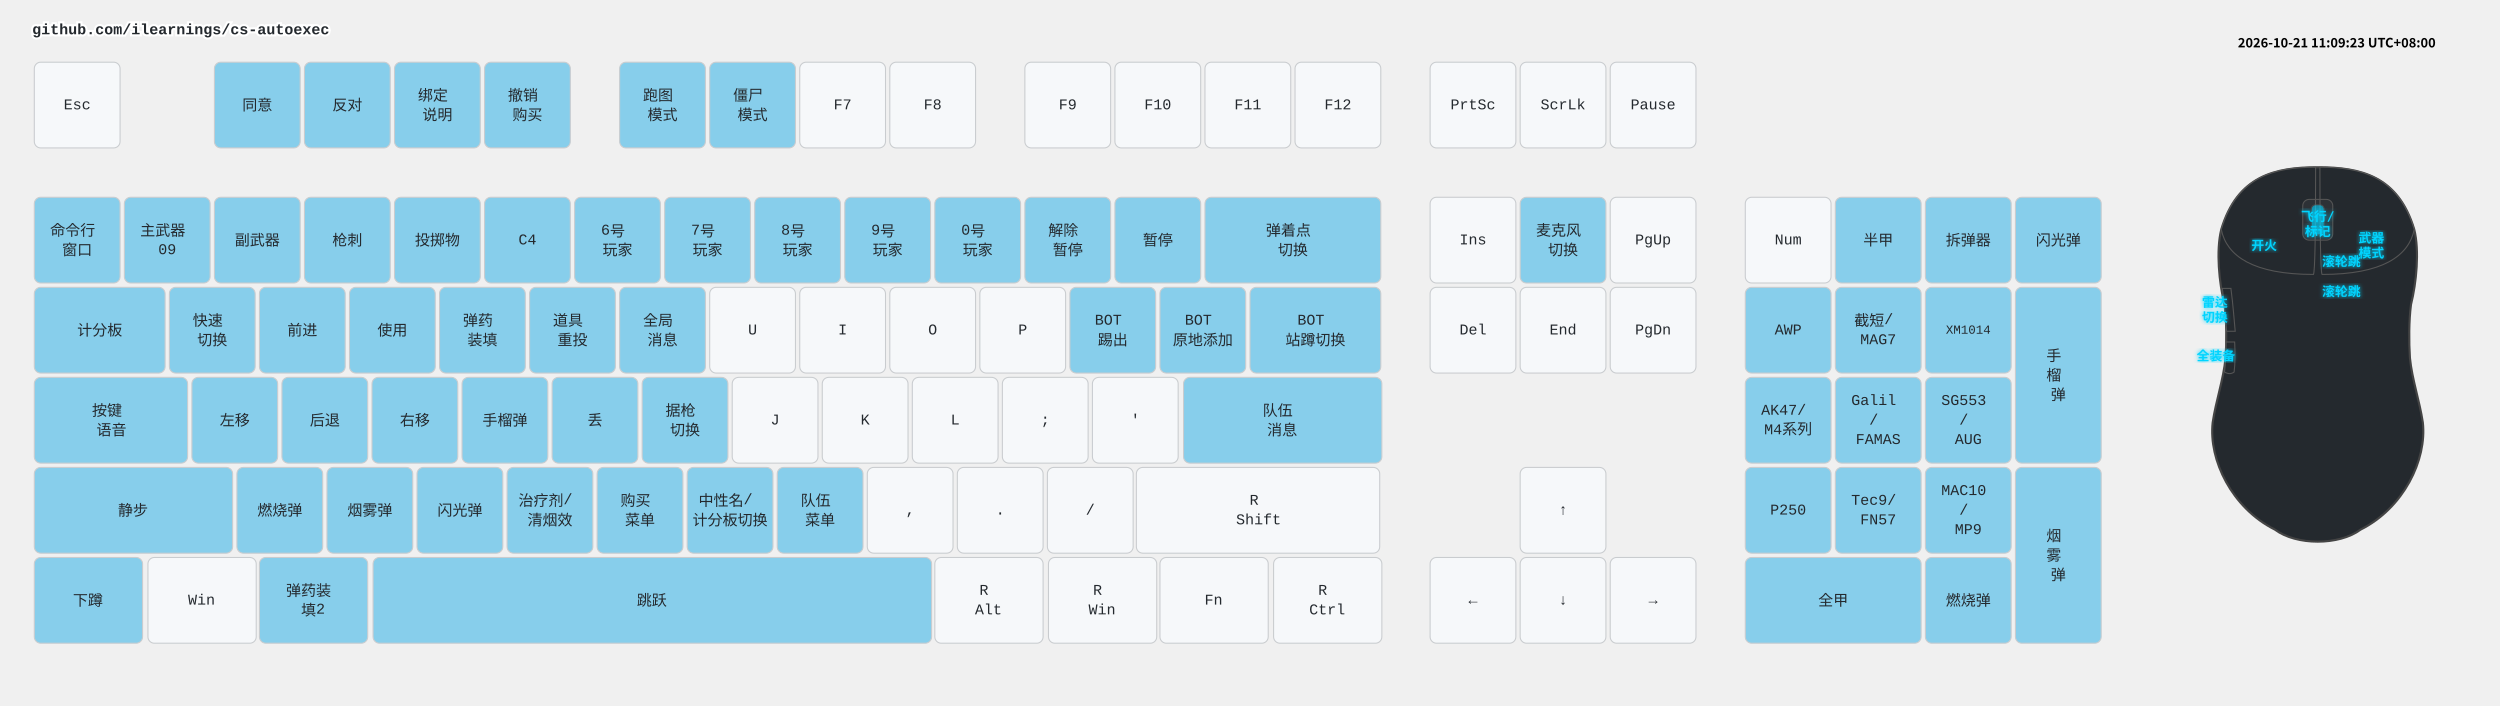
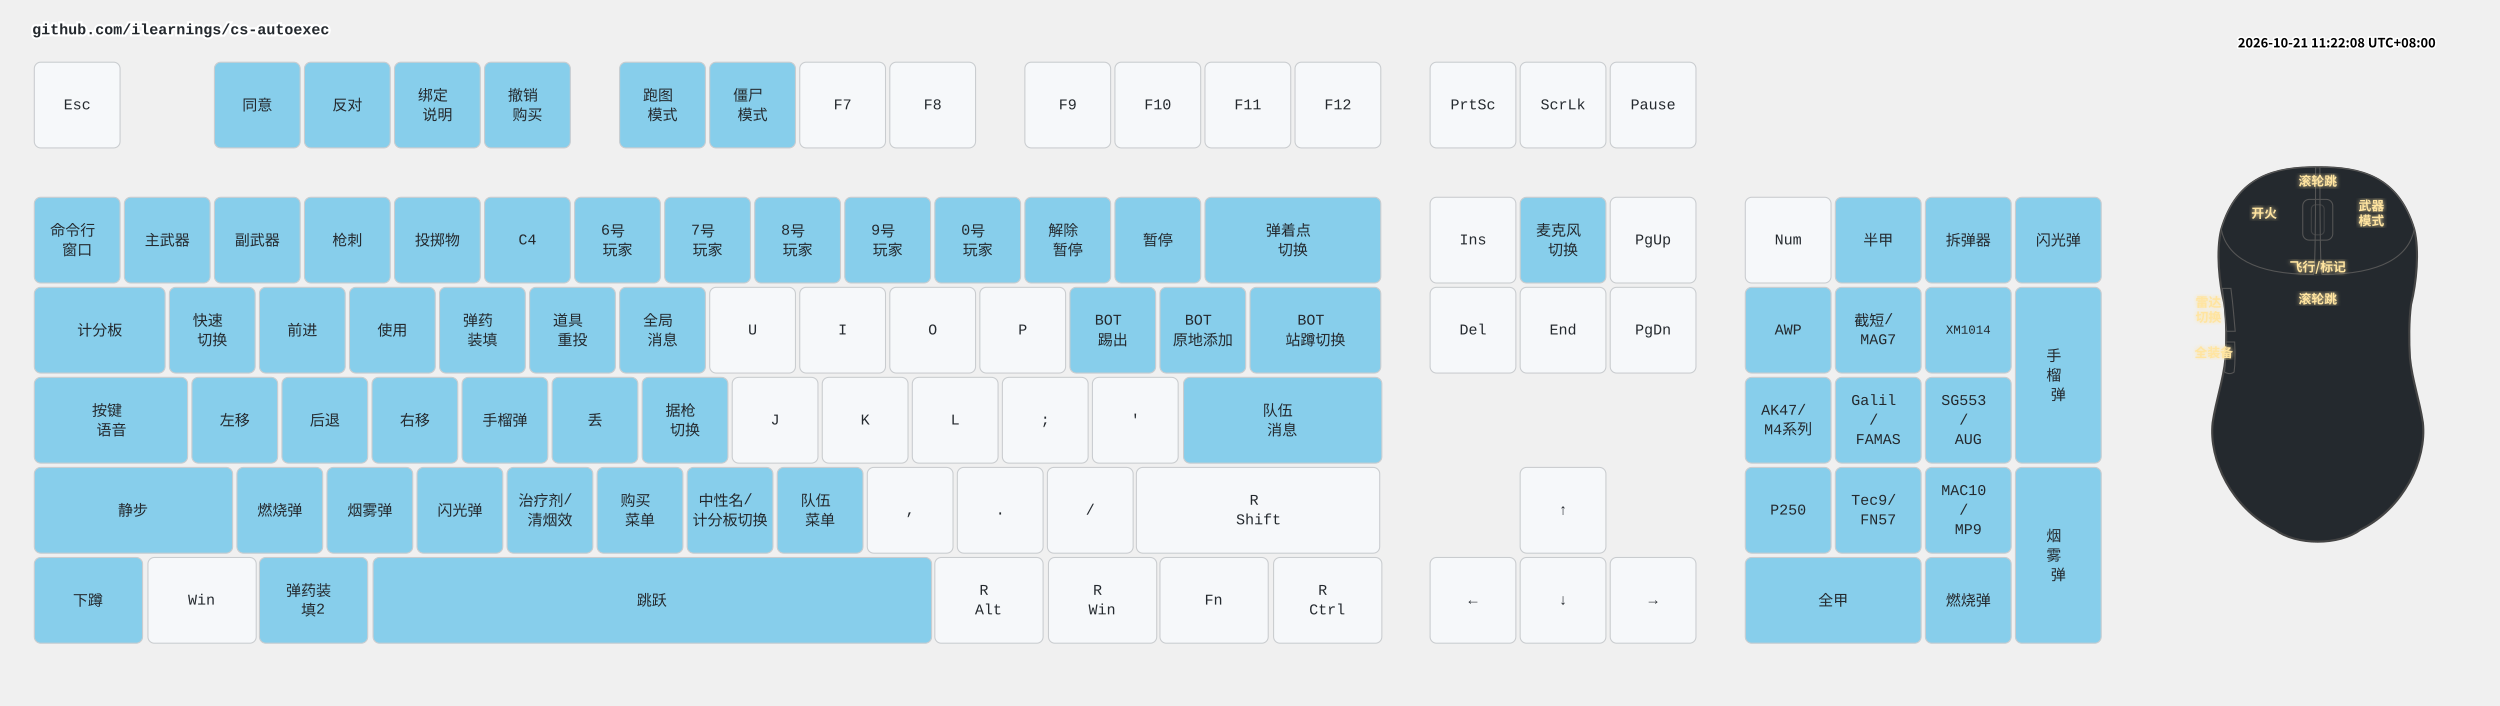
<svg xmlns="http://www.w3.org/2000/svg" width="2332" height="658" viewBox="0 0 2332 658" class="keymap">
  <style>/* inherit to force styles through use tags */
svg path {
    fill: inherit;
}

/* font and background color specifications */
svg.keymap {
    font-family: SFMono-Regular,Consolas,Liberation Mono,Menlo,monospace;
    font-size: 14px;
    font-kerning: normal;
    text-rendering: optimizeLegibility;
    fill: #24292e;
}

/* default key styling */
rect.key {
    fill: #f6f8fa;
}

rect.key, rect.combo {
    stroke: #c9cccf;
    stroke-width: 1;
}

/* default key side styling, only used is draw_key_sides is set */
rect.side {
    filter: brightness(90%);
}

/* color accent for combo boxes */
rect.combo, rect.combo-separate {
    fill: #cdf;
}

/* color accent for held keys */
rect.held, rect.combo.held {
    fill: #fdd;
}

/* color accent for ghost (optional) keys */
rect.ghost, rect.combo.ghost {
    stroke-dasharray: 4, 4;
    stroke-width: 2;
}

text {
    text-anchor: middle;
    dominant-baseline: middle;
}

/* styling for layer labels */
text.label {
    font-weight: bold;
    text-anchor: start;
    stroke: white;
    stroke-width: 4;
    paint-order: stroke;
}

/* styling for optional footer */
text.footer {
    text-anchor: end;
    dominant-baseline: auto;
    stroke: white;
    stroke-width: 4;
    paint-order: stroke;
}

/* styling for combo tap, and key non-tap label text */
text.combo, text.hold, text.shifted, text.left, text.right, text.tl, text.tr, text.bl, text.br {
    font-size: 11px;
}

text.hold, text.bl, text.br {
    text-anchor: middle;
    dominant-baseline: auto;
}

text.shifted, text.tl, text.tr {
    text-anchor: middle;
    dominant-baseline: hanging;
}

text.left, text.tl, text.bl {
    text-anchor: start;
}

text.right, text.tr, text.br {
    text-anchor: end;
}

text.layer-activator {
    text-decoration: underline;
}

/* styling for hold/shifted label text in combo box */
text.combo.hold, text.combo.shifted, text.combo.left, text.combo.right {
    font-size: 8px;
}

/* lighter symbol for transparent keys */
text.trans {
    fill: #7b7e81;
}

/* styling for combo dendrons */
path.combo {
    stroke-width: 1;
    stroke: gray;
    fill: none;
}

/* Start Tabler Icons Cleanup */
/* cannot use height/width with glyphs */
.icon-tabler &gt; path {
    fill: inherit;
    stroke: inherit;
    stroke-width: 2;
}
/* hide tabler's default box */
.icon-tabler &gt; path[stroke="none"][fill="none"] {
    visibility: hidden;
}
/* End Tabler Icons Cleanup */

.key .legend {
  font-weight: bold;
}
rect.key.bound {
  fill: #87CEEB;
}
.layer-header {
  font-family: "Microsoft YaHei", "Noto Sans CJK SC", sans-serif !important;
  font-weight: bold;
}
</style>
  <g transform="translate(30, 0)" class="layer-github.com/ilearnings/cs-autoexec">
    <text x="0" y="28" class="label" id="github.comilearningscs-autoexec">github.com/ilearnings/cs-autoexec</text>
    <g transform="translate(0, 56)">
      <g transform="translate(42, 42)" class="key keypos-0">
        <rect rx="6" ry="6" x="-40" y="-40" width="80" height="80" class="key" />
        <text x="0" y="0" class="key tap">Esc</text>
      </g>
      <g transform="translate(210, 42)" class="key bound keypos-1">
        <rect rx="6" ry="6" x="-40" y="-40" width="80" height="80" class="key bound" />
        <text x="0" y="0" class="key bound tap">同意</text>
      </g>
      <g transform="translate(294, 42)" class="key bound keypos-2">
        <rect rx="6" ry="6" x="-40" y="-40" width="80" height="80" class="key bound" />
        <text x="0" y="0" class="key bound tap">反对</text>
      </g>
      <g transform="translate(378, 42)" class="key bound keypos-3">
        <rect rx="6" ry="6" x="-40" y="-40" width="80" height="80" class="key bound" />
        <text x="0" y="0" class="key bound tap">
          <tspan x="0" dy="-0.65em">绑定</tspan>
          <tspan x="0" dy="1.3em">说明</tspan>
        </text>
      </g>
      <g transform="translate(462, 42)" class="key bound keypos-4">
        <rect rx="6" ry="6" x="-40" y="-40" width="80" height="80" class="key bound" />
        <text x="0" y="0" class="key bound tap">
          <tspan x="0" dy="-0.65em">撤销</tspan>
          <tspan x="0" dy="1.3em">购买</tspan>
        </text>
      </g>
      <g transform="translate(588, 42)" class="key bound keypos-5">
        <rect rx="6" ry="6" x="-40" y="-40" width="80" height="80" class="key bound" />
        <text x="0" y="0" class="key bound tap">
          <tspan x="0" dy="-0.65em">跑图</tspan>
          <tspan x="0" dy="1.3em">模式</tspan>
        </text>
      </g>
      <g transform="translate(672, 42)" class="key bound keypos-6">
        <rect rx="6" ry="6" x="-40" y="-40" width="80" height="80" class="key bound" />
        <text x="0" y="0" class="key bound tap">
          <tspan x="0" dy="-0.65em">僵尸</tspan>
          <tspan x="0" dy="1.3em">模式</tspan>
        </text>
      </g>
      <g transform="translate(756, 42)" class="key keypos-7">
        <rect rx="6" ry="6" x="-40" y="-40" width="80" height="80" class="key" />
        <text x="0" y="0" class="key tap">F7</text>
      </g>
      <g transform="translate(840, 42)" class="key keypos-8">
        <rect rx="6" ry="6" x="-40" y="-40" width="80" height="80" class="key" />
        <text x="0" y="0" class="key tap">F8</text>
      </g>
      <g transform="translate(966, 42)" class="key keypos-9">
        <rect rx="6" ry="6" x="-40" y="-40" width="80" height="80" class="key" />
        <text x="0" y="0" class="key tap">F9</text>
      </g>
      <g transform="translate(1050, 42)" class="key keypos-10">
        <rect rx="6" ry="6" x="-40" y="-40" width="80" height="80" class="key" />
        <text x="0" y="0" class="key tap">F10</text>
      </g>
      <g transform="translate(1134, 42)" class="key keypos-11">
        <rect rx="6" ry="6" x="-40" y="-40" width="80" height="80" class="key" />
        <text x="0" y="0" class="key tap">F11</text>
      </g>
      <g transform="translate(1218, 42)" class="key keypos-12">
        <rect rx="6" ry="6" x="-40" y="-40" width="80" height="80" class="key" />
        <text x="0" y="0" class="key tap">F12</text>
      </g>
      <g transform="translate(1344, 42)" class="key keypos-13">
        <rect rx="6" ry="6" x="-40" y="-40" width="80" height="80" class="key" />
        <text x="0" y="0" class="key tap">PrtSc</text>
      </g>
      <g transform="translate(1428, 42)" class="key keypos-14">
        <rect rx="6" ry="6" x="-40" y="-40" width="80" height="80" class="key" />
        <text x="0" y="0" class="key tap">ScrLk</text>
      </g>
      <g transform="translate(1512, 42)" class="key keypos-15">
        <rect rx="6" ry="6" x="-40" y="-40" width="80" height="80" class="key" />
        <text x="0" y="0" class="key tap">Pause</text>
      </g>
      <g transform="translate(42, 168)" class="key bound keypos-16">
        <rect rx="6" ry="6" x="-40" y="-40" width="80" height="80" class="key bound" />
        <text x="0" y="0" class="key bound tap">
          <tspan x="0" dy="-0.65em">命令行</tspan>
          <tspan x="0" dy="1.3em">窗口</tspan>
        </text>
      </g>
      <g transform="translate(126, 168)" class="key bound keypos-17">
        <rect rx="6" ry="6" x="-40" y="-40" width="80" height="80" class="key bound" />
-         <text x="0" y="0" class="key bound tap">
-           <tspan x="0" dy="-0.65em">主武器</tspan>
-           <tspan x="0" dy="1.3em">09</tspan>
-         </text>
+         <text x="0" y="0" class="key bound tap">主武器</text>
      </g>
      <g transform="translate(210, 168)" class="key bound keypos-18">
        <rect rx="6" ry="6" x="-40" y="-40" width="80" height="80" class="key bound" />
        <text x="0" y="0" class="key bound tap">副武器</text>
      </g>
      <g transform="translate(294, 168)" class="key bound keypos-19">
        <rect rx="6" ry="6" x="-40" y="-40" width="80" height="80" class="key bound" />
        <text x="0" y="0" class="key bound tap">枪刺</text>
      </g>
      <g transform="translate(378, 168)" class="key bound keypos-20">
        <rect rx="6" ry="6" x="-40" y="-40" width="80" height="80" class="key bound" />
        <text x="0" y="0" class="key bound tap">投掷物</text>
      </g>
      <g transform="translate(462, 168)" class="key bound keypos-21">
        <rect rx="6" ry="6" x="-40" y="-40" width="80" height="80" class="key bound" />
        <text x="0" y="0" class="key bound tap">C4</text>
      </g>
      <g transform="translate(546, 168)" class="key bound keypos-22">
        <rect rx="6" ry="6" x="-40" y="-40" width="80" height="80" class="key bound" />
        <text x="0" y="0" class="key bound tap">
          <tspan x="0" dy="-0.65em">6号</tspan>
          <tspan x="0" dy="1.3em">玩家</tspan>
        </text>
      </g>
      <g transform="translate(630, 168)" class="key bound keypos-23">
        <rect rx="6" ry="6" x="-40" y="-40" width="80" height="80" class="key bound" />
        <text x="0" y="0" class="key bound tap">
          <tspan x="0" dy="-0.65em">7号</tspan>
          <tspan x="0" dy="1.3em">玩家</tspan>
        </text>
      </g>
      <g transform="translate(714, 168)" class="key bound keypos-24">
        <rect rx="6" ry="6" x="-40" y="-40" width="80" height="80" class="key bound" />
        <text x="0" y="0" class="key bound tap">
          <tspan x="0" dy="-0.65em">8号</tspan>
          <tspan x="0" dy="1.3em">玩家</tspan>
        </text>
      </g>
      <g transform="translate(798, 168)" class="key bound keypos-25">
        <rect rx="6" ry="6" x="-40" y="-40" width="80" height="80" class="key bound" />
        <text x="0" y="0" class="key bound tap">
          <tspan x="0" dy="-0.65em">9号</tspan>
          <tspan x="0" dy="1.3em">玩家</tspan>
        </text>
      </g>
      <g transform="translate(882, 168)" class="key bound keypos-26">
        <rect rx="6" ry="6" x="-40" y="-40" width="80" height="80" class="key bound" />
        <text x="0" y="0" class="key bound tap">
          <tspan x="0" dy="-0.65em">0号</tspan>
          <tspan x="0" dy="1.3em">玩家</tspan>
        </text>
      </g>
      <g transform="translate(966, 168)" class="key bound keypos-27">
        <rect rx="6" ry="6" x="-40" y="-40" width="80" height="80" class="key bound" />
        <text x="0" y="0" class="key bound tap">
          <tspan x="0" dy="-0.65em">解除</tspan>
          <tspan x="0" dy="1.3em">暂停</tspan>
        </text>
      </g>
      <g transform="translate(1050, 168)" class="key bound keypos-28">
        <rect rx="6" ry="6" x="-40" y="-40" width="80" height="80" class="key bound" />
        <text x="0" y="0" class="key bound tap">暂停</text>
      </g>
      <g transform="translate(1176, 168)" class="key bound keypos-29">
        <rect rx="6" ry="6" x="-82" y="-40" width="164" height="80" class="key bound" />
        <text x="0" y="0" class="key bound tap">
          <tspan x="0" dy="-0.65em">弹着点</tspan>
          <tspan x="0" dy="1.3em">切换</tspan>
        </text>
      </g>
      <g transform="translate(1344, 168)" class="key keypos-30">
        <rect rx="6" ry="6" x="-40" y="-40" width="80" height="80" class="key" />
        <text x="0" y="0" class="key tap">Ins</text>
      </g>
      <g transform="translate(1428, 168)" class="key bound keypos-31">
        <rect rx="6" ry="6" x="-40" y="-40" width="80" height="80" class="key bound" />
        <text x="0" y="0" class="key bound tap">
          <tspan x="0" dy="-0.65em">麦克风</tspan>
          <tspan x="0" dy="1.3em">切换</tspan>
        </text>
      </g>
      <g transform="translate(1512, 168)" class="key keypos-32">
        <rect rx="6" ry="6" x="-40" y="-40" width="80" height="80" class="key" />
        <text x="0" y="0" class="key tap">PgUp</text>
      </g>
      <g transform="translate(1638, 168)" class="key keypos-33">
        <rect rx="6" ry="6" x="-40" y="-40" width="80" height="80" class="key" />
        <text x="0" y="0" class="key tap">Num</text>
      </g>
      <g transform="translate(1722, 168)" class="key bound keypos-34">
        <rect rx="6" ry="6" x="-40" y="-40" width="80" height="80" class="key bound" />
        <text x="0" y="0" class="key bound tap">半甲</text>
      </g>
      <g transform="translate(1806, 168)" class="key bound keypos-35">
        <rect rx="6" ry="6" x="-40" y="-40" width="80" height="80" class="key bound" />
        <text x="0" y="0" class="key bound tap">拆弹器</text>
      </g>
      <g transform="translate(1890, 168)" class="key bound keypos-36">
        <rect rx="6" ry="6" x="-40" y="-40" width="80" height="80" class="key bound" />
        <text x="0" y="0" class="key bound tap">闪光弹</text>
      </g>
      <g transform="translate(63, 252)" class="key bound keypos-37">
        <rect rx="6" ry="6" x="-61" y="-40" width="122" height="80" class="key bound" />
        <text x="0" y="0" class="key bound tap">计分板</text>
      </g>
      <g transform="translate(168, 252)" class="key bound keypos-38">
        <rect rx="6" ry="6" x="-40" y="-40" width="80" height="80" class="key bound" />
        <text x="0" y="0" class="key bound tap">
          <tspan x="0" dy="-0.65em">快速</tspan>
          <tspan x="0" dy="1.3em">切换</tspan>
        </text>
      </g>
      <g transform="translate(252, 252)" class="key bound keypos-39">
        <rect rx="6" ry="6" x="-40" y="-40" width="80" height="80" class="key bound" />
        <text x="0" y="0" class="key bound tap">前进</text>
      </g>
      <g transform="translate(336, 252)" class="key bound keypos-40">
        <rect rx="6" ry="6" x="-40" y="-40" width="80" height="80" class="key bound" />
        <text x="0" y="0" class="key bound tap">使用</text>
      </g>
      <g transform="translate(420, 252)" class="key bound keypos-41">
        <rect rx="6" ry="6" x="-40" y="-40" width="80" height="80" class="key bound" />
        <text x="0" y="0" class="key bound tap">
          <tspan x="0" dy="-0.65em">弹药</tspan>
          <tspan x="0" dy="1.3em">装填</tspan>
        </text>
      </g>
      <g transform="translate(504, 252)" class="key bound keypos-42">
        <rect rx="6" ry="6" x="-40" y="-40" width="80" height="80" class="key bound" />
        <text x="0" y="0" class="key bound tap">
          <tspan x="0" dy="-0.65em">道具</tspan>
          <tspan x="0" dy="1.3em">重投</tspan>
        </text>
      </g>
      <g transform="translate(588, 252)" class="key bound keypos-43">
        <rect rx="6" ry="6" x="-40" y="-40" width="80" height="80" class="key bound" />
        <text x="0" y="0" class="key bound tap">
          <tspan x="0" dy="-0.65em">全局</tspan>
          <tspan x="0" dy="1.3em">消息</tspan>
        </text>
      </g>
      <g transform="translate(672, 252)" class="key keypos-44">
        <rect rx="6" ry="6" x="-40" y="-40" width="80" height="80" class="key" />
        <text x="0" y="0" class="key tap">U</text>
      </g>
      <g transform="translate(756, 252)" class="key keypos-45">
        <rect rx="6" ry="6" x="-40" y="-40" width="80" height="80" class="key" />
        <text x="0" y="0" class="key tap">I</text>
      </g>
      <g transform="translate(840, 252)" class="key keypos-46">
        <rect rx="6" ry="6" x="-40" y="-40" width="80" height="80" class="key" />
        <text x="0" y="0" class="key tap">O</text>
      </g>
      <g transform="translate(924, 252)" class="key keypos-47">
        <rect rx="6" ry="6" x="-40" y="-40" width="80" height="80" class="key" />
        <text x="0" y="0" class="key tap">P</text>
      </g>
      <g transform="translate(1008, 252)" class="key bound keypos-48">
        <rect rx="6" ry="6" x="-40" y="-40" width="80" height="80" class="key bound" />
        <text x="0" y="0" class="key bound tap">
          <tspan x="0" dy="-0.65em">BOT</tspan>
          <tspan x="0" dy="1.3em">踢出</tspan>
        </text>
      </g>
      <g transform="translate(1092, 252)" class="key bound keypos-49">
        <rect rx="6" ry="6" x="-40" y="-40" width="80" height="80" class="key bound" />
        <text x="0" y="0" class="key bound tap">
          <tspan x="0" dy="-0.65em">BOT</tspan>
          <tspan x="0" dy="1.3em">原地添加</tspan>
        </text>
      </g>
      <g transform="translate(1197, 252)" class="key bound keypos-50">
        <rect rx="6" ry="6" x="-61" y="-40" width="122" height="80" class="key bound" />
        <text x="0" y="0" class="key bound tap">
          <tspan x="0" dy="-0.65em">BOT</tspan>
          <tspan x="0" dy="1.3em">站蹲切换</tspan>
        </text>
      </g>
      <g transform="translate(1344, 252)" class="key keypos-51">
        <rect rx="6" ry="6" x="-40" y="-40" width="80" height="80" class="key" />
        <text x="0" y="0" class="key tap">Del</text>
      </g>
      <g transform="translate(1428, 252)" class="key keypos-52">
        <rect rx="6" ry="6" x="-40" y="-40" width="80" height="80" class="key" />
        <text x="0" y="0" class="key tap">End</text>
      </g>
      <g transform="translate(1512, 252)" class="key keypos-53">
        <rect rx="6" ry="6" x="-40" y="-40" width="80" height="80" class="key" />
        <text x="0" y="0" class="key tap">PgDn</text>
      </g>
      <g transform="translate(1638, 252)" class="key bound keypos-54">
        <rect rx="6" ry="6" x="-40" y="-40" width="80" height="80" class="key bound" />
        <text x="0" y="0" class="key bound tap">AWP</text>
      </g>
      <g transform="translate(1722, 252)" class="key bound keypos-55">
        <rect rx="6" ry="6" x="-40" y="-40" width="80" height="80" class="key bound" />
        <text x="0" y="0" class="key bound tap">
          <tspan x="0" dy="-0.65em">截短/</tspan>
          <tspan x="0" dy="1.3em">MAG7</tspan>
        </text>
      </g>
      <g transform="translate(1806, 252)" class="key bound keypos-56">
        <rect rx="6" ry="6" x="-40" y="-40" width="80" height="80" class="key bound" />
        <text x="0" y="0" class="key bound tap">
          <tspan style="font-size: 83%">XM1014</tspan>
        </text>
      </g>
      <g transform="translate(1890, 294)" class="key bound keypos-57">
        <rect rx="6" ry="6" x="-40" y="-82" width="80" height="164" class="key bound" />
        <text x="0" y="0" class="key bound tap">
          <tspan x="0" dy="-1.3em">手</tspan>
          <tspan x="0" dy="1.3em">榴</tspan>
          <tspan x="0" dy="1.3em">弹</tspan>
        </text>
      </g>
      <g transform="translate(74, 336)" class="key bound keypos-58">
        <rect rx="6" ry="6" x="-72" y="-40" width="143" height="80" class="key bound" />
        <text x="0" y="0" class="key bound tap">
          <tspan x="0" dy="-0.65em">按键</tspan>
          <tspan x="0" dy="1.3em">语音</tspan>
        </text>
      </g>
      <g transform="translate(189, 336)" class="key bound keypos-59">
        <rect rx="6" ry="6" x="-40" y="-40" width="80" height="80" class="key bound" />
        <text x="0" y="0" class="key bound tap">左移</text>
      </g>
      <g transform="translate(273, 336)" class="key bound keypos-60">
        <rect rx="6" ry="6" x="-40" y="-40" width="80" height="80" class="key bound" />
        <text x="0" y="0" class="key bound tap">后退</text>
      </g>
      <g transform="translate(357, 336)" class="key bound keypos-61">
        <rect rx="6" ry="6" x="-40" y="-40" width="80" height="80" class="key bound" />
        <text x="0" y="0" class="key bound tap">右移</text>
      </g>
      <g transform="translate(441, 336)" class="key bound keypos-62">
        <rect rx="6" ry="6" x="-40" y="-40" width="80" height="80" class="key bound" />
        <text x="0" y="0" class="key bound tap">手榴弹</text>
      </g>
      <g transform="translate(525, 336)" class="key bound keypos-63">
        <rect rx="6" ry="6" x="-40" y="-40" width="80" height="80" class="key bound" />
        <text x="0" y="0" class="key bound tap">丢</text>
      </g>
      <g transform="translate(609, 336)" class="key bound keypos-64">
        <rect rx="6" ry="6" x="-40" y="-40" width="80" height="80" class="key bound" />
        <text x="0" y="0" class="key bound tap">
          <tspan x="0" dy="-0.65em">据枪</tspan>
          <tspan x="0" dy="1.3em">切换</tspan>
        </text>
      </g>
      <g transform="translate(693, 336)" class="key keypos-65">
        <rect rx="6" ry="6" x="-40" y="-40" width="80" height="80" class="key" />
        <text x="0" y="0" class="key tap">J</text>
      </g>
      <g transform="translate(777, 336)" class="key keypos-66">
        <rect rx="6" ry="6" x="-40" y="-40" width="80" height="80" class="key" />
        <text x="0" y="0" class="key tap">K</text>
      </g>
      <g transform="translate(861, 336)" class="key keypos-67">
        <rect rx="6" ry="6" x="-40" y="-40" width="80" height="80" class="key" />
        <text x="0" y="0" class="key tap">L</text>
      </g>
      <g transform="translate(945, 336)" class="key keypos-68">
        <rect rx="6" ry="6" x="-40" y="-40" width="80" height="80" class="key" />
        <text x="0" y="0" class="key tap">;</text>
      </g>
      <g transform="translate(1029, 336)" class="key keypos-69">
        <rect rx="6" ry="6" x="-40" y="-40" width="80" height="80" class="key" />
        <text x="0" y="0" class="key tap">'</text>
      </g>
      <g transform="translate(1166, 336)" class="key bound keypos-70">
        <rect rx="6" ry="6" x="-92" y="-40" width="185" height="80" class="key bound" />
        <text x="0" y="0" class="key bound tap">
          <tspan x="0" dy="-0.65em">队伍</tspan>
          <tspan x="0" dy="1.3em">消息</tspan>
        </text>
      </g>
      <g transform="translate(1638, 336)" class="key bound keypos-71">
        <rect rx="6" ry="6" x="-40" y="-40" width="80" height="80" class="key bound" />
        <text x="0" y="0" class="key bound tap">
          <tspan x="0" dy="-0.65em">AK47/</tspan>
          <tspan x="0" dy="1.3em">M4系列</tspan>
        </text>
      </g>
      <g transform="translate(1722, 336)" class="key bound keypos-72">
        <rect rx="6" ry="6" x="-40" y="-40" width="80" height="80" class="key bound" />
        <text x="0" y="0" class="key bound tap">
          <tspan x="0" dy="-1.3em">Galil</tspan>
          <tspan x="0" dy="1.3em">/</tspan>
          <tspan x="0" dy="1.3em">FAMAS</tspan>
        </text>
      </g>
      <g transform="translate(1806, 336)" class="key bound keypos-73">
        <rect rx="6" ry="6" x="-40" y="-40" width="80" height="80" class="key bound" />
        <text x="0" y="0" class="key bound tap">
          <tspan x="0" dy="-1.3em">SG553</tspan>
          <tspan x="0" dy="1.3em">/</tspan>
          <tspan x="0" dy="1.3em">AUG</tspan>
        </text>
      </g>
      <g transform="translate(94, 420)" class="key bound keypos-74">
        <rect rx="6" ry="6" x="-92" y="-40" width="185" height="80" class="key bound" />
        <text x="0" y="0" class="key bound tap">静步</text>
      </g>
      <g transform="translate(231, 420)" class="key bound keypos-75">
        <rect rx="6" ry="6" x="-40" y="-40" width="80" height="80" class="key bound" />
        <text x="0" y="0" class="key bound tap">燃烧弹</text>
      </g>
      <g transform="translate(315, 420)" class="key bound keypos-76">
        <rect rx="6" ry="6" x="-40" y="-40" width="80" height="80" class="key bound" />
        <text x="0" y="0" class="key bound tap">烟雾弹</text>
      </g>
      <g transform="translate(399, 420)" class="key bound keypos-77">
        <rect rx="6" ry="6" x="-40" y="-40" width="80" height="80" class="key bound" />
        <text x="0" y="0" class="key bound tap">闪光弹</text>
      </g>
      <g transform="translate(483, 420)" class="key bound keypos-78">
        <rect rx="6" ry="6" x="-40" y="-40" width="80" height="80" class="key bound" />
        <text x="0" y="0" class="key bound tap">
          <tspan x="0" dy="-0.65em">治疗剂/</tspan>
          <tspan x="0" dy="1.3em">清烟效</tspan>
        </text>
      </g>
      <g transform="translate(567, 420)" class="key bound keypos-79">
        <rect rx="6" ry="6" x="-40" y="-40" width="80" height="80" class="key bound" />
        <text x="0" y="0" class="key bound tap">
          <tspan x="0" dy="-0.65em">购买</tspan>
          <tspan x="0" dy="1.3em">菜单</tspan>
        </text>
      </g>
      <g transform="translate(651, 420)" class="key bound keypos-80">
        <rect rx="6" ry="6" x="-40" y="-40" width="80" height="80" class="key bound" />
        <text x="0" y="0" class="key bound tap">
          <tspan x="0" dy="-0.65em">中性名/</tspan>
          <tspan x="0" dy="1.3em">计分板切换</tspan>
        </text>
      </g>
      <g transform="translate(735, 420)" class="key bound keypos-81">
        <rect rx="6" ry="6" x="-40" y="-40" width="80" height="80" class="key bound" />
        <text x="0" y="0" class="key bound tap">
          <tspan x="0" dy="-0.65em">队伍</tspan>
          <tspan x="0" dy="1.3em">菜单</tspan>
        </text>
      </g>
      <g transform="translate(819, 420)" class="key keypos-82">
        <rect rx="6" ry="6" x="-40" y="-40" width="80" height="80" class="key" />
        <text x="0" y="0" class="key tap">,</text>
      </g>
      <g transform="translate(903, 420)" class="key keypos-83">
        <rect rx="6" ry="6" x="-40" y="-40" width="80" height="80" class="key" />
        <text x="0" y="0" class="key tap">.</text>
      </g>
      <g transform="translate(987, 420)" class="key keypos-84">
        <rect rx="6" ry="6" x="-40" y="-40" width="80" height="80" class="key" />
        <text x="0" y="0" class="key tap">/</text>
      </g>
      <g transform="translate(1144, 420)" class="key keypos-85">
        <rect rx="6" ry="6" x="-114" y="-40" width="227" height="80" class="key" />
        <text x="0" y="0" class="key tap">
          <tspan x="0" dy="-0.65em">R</tspan>
          <tspan x="0" dy="1.3em">Shift</tspan>
        </text>
      </g>
      <g transform="translate(1428, 420)" class="key keypos-86">
        <rect rx="6" ry="6" x="-40" y="-40" width="80" height="80" class="key" />
        <text x="0" y="0" class="key tap">↑</text>
      </g>
      <g transform="translate(1638, 420)" class="key bound keypos-87">
        <rect rx="6" ry="6" x="-40" y="-40" width="80" height="80" class="key bound" />
        <text x="0" y="0" class="key bound tap">P250</text>
      </g>
      <g transform="translate(1722, 420)" class="key bound keypos-88">
        <rect rx="6" ry="6" x="-40" y="-40" width="80" height="80" class="key bound" />
        <text x="0" y="0" class="key bound tap">
          <tspan x="0" dy="-0.65em">Tec9/</tspan>
          <tspan x="0" dy="1.3em">FN57</tspan>
        </text>
      </g>
      <g transform="translate(1806, 420)" class="key bound keypos-89">
        <rect rx="6" ry="6" x="-40" y="-40" width="80" height="80" class="key bound" />
        <text x="0" y="0" class="key bound tap">
          <tspan x="0" dy="-1.3em">MAC10</tspan>
          <tspan x="0" dy="1.3em">/</tspan>
          <tspan x="0" dy="1.3em">MP9</tspan>
        </text>
      </g>
      <g transform="translate(1890, 462)" class="key bound keypos-90">
        <rect rx="6" ry="6" x="-40" y="-82" width="80" height="164" class="key bound" />
        <text x="0" y="0" class="key bound tap">
          <tspan x="0" dy="-1.3em">烟</tspan>
          <tspan x="0" dy="1.3em">雾</tspan>
          <tspan x="0" dy="1.3em">弹</tspan>
        </text>
      </g>
      <g transform="translate(52, 504)" class="key bound keypos-91">
        <rect rx="6" ry="6" x="-50" y="-40" width="101" height="80" class="key bound" />
        <text x="0" y="0" class="key bound tap">下蹲</text>
      </g>
      <g transform="translate(158, 504)" class="key keypos-92">
        <rect rx="6" ry="6" x="-50" y="-40" width="101" height="80" class="key" />
        <text x="0" y="0" class="key tap">Win</text>
      </g>
      <g transform="translate(262, 504)" class="key bound keypos-93">
        <rect rx="6" ry="6" x="-50" y="-40" width="101" height="80" class="key bound" />
        <text x="0" y="0" class="key bound tap">
          <tspan x="0" dy="-0.65em">弹药装</tspan>
          <tspan x="0" dy="1.3em">填2</tspan>
        </text>
      </g>
      <g transform="translate(578, 504)" class="key bound keypos-94">
        <rect rx="6" ry="6" x="-260" y="-40" width="521" height="80" class="key bound" />
        <text x="0" y="0" class="key bound tap">跳跃</text>
      </g>
      <g transform="translate(892, 504)" class="key keypos-95">
        <rect rx="6" ry="6" x="-50" y="-40" width="101" height="80" class="key" />
        <text x="0" y="0" class="key tap">
          <tspan x="0" dy="-0.65em">R</tspan>
          <tspan x="0" dy="1.3em">Alt</tspan>
        </text>
      </g>
      <g transform="translate(998, 504)" class="key keypos-96">
        <rect rx="6" ry="6" x="-50" y="-40" width="101" height="80" class="key" />
        <text x="0" y="0" class="key tap">
          <tspan x="0" dy="-0.65em">R</tspan>
          <tspan x="0" dy="1.3em">Win</tspan>
        </text>
      </g>
      <g transform="translate(1102, 504)" class="key keypos-97">
        <rect rx="6" ry="6" x="-50" y="-40" width="101" height="80" class="key" />
        <text x="0" y="0" class="key tap">Fn</text>
      </g>
      <g transform="translate(1208, 504)" class="key keypos-98">
        <rect rx="6" ry="6" x="-50" y="-40" width="101" height="80" class="key" />
        <text x="0" y="0" class="key tap">
          <tspan x="0" dy="-0.65em">R</tspan>
          <tspan x="0" dy="1.3em">Ctrl</tspan>
        </text>
      </g>
      <g transform="translate(1344, 504)" class="key keypos-99">
        <rect rx="6" ry="6" x="-40" y="-40" width="80" height="80" class="key" />
        <text x="0" y="0" class="key tap">←</text>
      </g>
      <g transform="translate(1428, 504)" class="key keypos-100">
        <rect rx="6" ry="6" x="-40" y="-40" width="80" height="80" class="key" />
        <text x="0" y="0" class="key tap">↓</text>
      </g>
      <g transform="translate(1512, 504)" class="key keypos-101">
        <rect rx="6" ry="6" x="-40" y="-40" width="80" height="80" class="key" />
        <text x="0" y="0" class="key tap">→</text>
      </g>
      <g transform="translate(1680, 504)" class="key bound keypos-102">
        <rect rx="6" ry="6" x="-82" y="-40" width="164" height="80" class="key bound" />
        <text x="0" y="0" class="key bound tap">全甲</text>
      </g>
      <g transform="translate(1806, 504)" class="key bound keypos-103">
        <rect rx="6" ry="6" x="-40" y="-40" width="80" height="80" class="key bound" />
        <text x="0" y="0" class="key bound tap">燃烧弹</text>
      </g>
    </g>
  </g>
  <g transform="translate(2012, 144)">
    <style>
    .key-zone path, .key-zone rect {
      stroke: #555; stroke-width: 1;
    }
-     .mouse-label { font: bold 12px "Consolas", monospace; fill: #00d4ff; filter: url(#glow); }
+     .mouse-label { font: bold 12px "Microsoft YaHei", "Noto Sans CJK SC", sans-serif; fill: #FFE4A0; filter: url(#glow); }
    .mouse-label.unbound { fill: #666; font-weight: normal; font-size: 10px; filter: none; }
  </style>
    <defs>
      <linearGradient id="bodyGrad" x1="0" y1="0" x2="1" y2="1">
-         <stop offset="0%" stop-color="#2a2a3e" />
-         <stop offset="100%" stop-color="#1a1a2e" />
+         <stop offset="0%" stop-color="#1a1a1a" />
+         <stop offset="100%" stop-color="#000000" />
      </linearGradient>
      <filter id="glow">
        <feGaussianBlur stdDeviation="2" result="blur" />
        <feMerge>
          <feMergeNode in="blur" />
          <feMergeNode in="SourceGraphic" />
        </feMerge>
      </filter>
    </defs>
    <path d="M150,12 C 110,12 75,20 60,70 C 55,90 58,120 63,140 C 65,155 65,175 64,190 C 62,210 55,230 52,250 C 48,285 70,330 110,350 C 130,365 170,365 190,350 C 230,330 252,285 248,250 C 245,230 238,210 236,190 C 235,175 235,155 237,140 C 242,120 245,90 240,70 C 225,20 190,12 150,12 Z" fill="url(#bodyGrad)" stroke="#444" stroke-width="2" />
    <g class="key-zone">
-       <path d="M 148 12 C 110 12 75 20 60 70 C 65 95 90 112 146 112 Q 148 108 148 12 Z" fill="rgba(255,255,255,0.04)" />
-       <path d="M 152 12 C 190 12 225 20 240 70 C 235 95 210 112 154 112 Q 152 108 152 12 Z" fill="rgba(255,255,255,0.04)" />
-       <rect x="136" y="42" width="28" height="38" rx="6" fill="rgba(255,255,255,0.04)" />
-       <rect x="144" y="47" width="12" height="28" rx="4" fill="#00d4ff" opacity="0.6" />
-       <path d="M 61,125 C 63,140 64,155 65,165 L 73,165 C 72,155 71,140 69,125 Z" fill="rgba(255,255,255,0.08)" stroke="#666" stroke-width="1" />
-       <path d="M 64.5,175 C 64.5,185 64,195 63,203 Q 68,206 72,203 C 73,195 73,185 72.5,175 Z" fill="rgba(255,255,255,0.08)" stroke="#666" stroke-width="1" />
+       <path d="M 148 12 C 110 12 75 20 60 70 C 65 95 90 112 146 112 Q 148 108 148 12 Z" fill="none" stroke="#555" stroke-width="1.5" />
+       <path d="M 152 12 C 190 12 225 20 240 70 C 235 95 210 112 154 112 Q 152 108 152 12 Z" fill="none" stroke="#555" stroke-width="1.5" />
+       <rect x="136" y="42" width="28" height="38" rx="6" fill="none" stroke="#555" stroke-width="1.5" />
+       <rect x="144" y="47" width="12" height="28" rx="4" fill="none" stroke="#00d4ff" opacity="0.6" />
+       <path d="M 61,125 C 63,140 64,155 65,165 L 73,165 C 72,155 71,140 69,125 Z" fill="none" stroke="#555" stroke-width="1.5" />
+       <path d="M 64.5,175 C 64.5,185 64,195 63,203 Q 68,206 72,203 C 73,195 73,185 72.5,175 Z" fill="none" stroke="#555" stroke-width="1.5" />
    </g>
-     <text class="mouse-label" x="100" y="85" text-anchor="middle">开火</text>
-     <text class="mouse-label" x="200" y="78" text-anchor="middle">武器</text>
-     <text class="mouse-label" x="200" y="92" text-anchor="middle">模式</text>
-     <text class="mouse-label" x="150" y="58" text-anchor="middle">飞行/</text>
-     <text class="mouse-label" x="150" y="72" text-anchor="middle">标记</text>
-     <text class="mouse-label" x="172" y="100" text-anchor="start">滚轮跳</text>
-     <text class="mouse-label" x="172" y="128" text-anchor="start">滚轮跳</text>
-     <text class="mouse-label" x="54" y="138" text-anchor="end">雷达</text>
-     <text class="mouse-label" x="54" y="152" text-anchor="end">切换</text>
-     <text class="mouse-label" x="55" y="188" text-anchor="end">全装备</text>
+     <text class="mouse-label" x="100" y="55" text-anchor="middle">开火</text>
+     <text class="mouse-label" x="200" y="48" text-anchor="middle">武器</text>
+     <text class="mouse-label" x="200" y="62" text-anchor="middle">模式</text>
+     <text class="mouse-label" x="150" y="105" text-anchor="middle">飞行/标记</text>
+     <text class="mouse-label" x="150" y="25" text-anchor="middle">滚轮跳</text>
+     <text class="mouse-label" x="150" y="135" text-anchor="middle">滚轮跳</text>
+     <text class="mouse-label" x="48" y="138" text-anchor="end">雷达</text>
+     <text class="mouse-label" x="48" y="152" text-anchor="end">切换</text>
+     <text class="mouse-label" x="53" y="185" text-anchor="end">全装备</text>
  </g>
  <g id="svg-meta">
-     <text x="2272" y="40" style="text-anchor:end" font-size="12" font-weight="bold" fill="#000000" font-family="Microsoft YaHei, Noto Sans CJK SC, sans-serif">2026-10-21 11:09:23 UTC+08:00</text>
+     <text x="2272" y="40" style="text-anchor:end" font-size="12" font-weight="bold" fill="#000000" stroke="#ffffff" stroke-width="3" paint-order="stroke" stroke-linejoin="round" font-family="Microsoft YaHei, Noto Sans CJK SC, sans-serif">2026-10-21 11:22:08 UTC+08:00</text>
  </g>
</svg>
